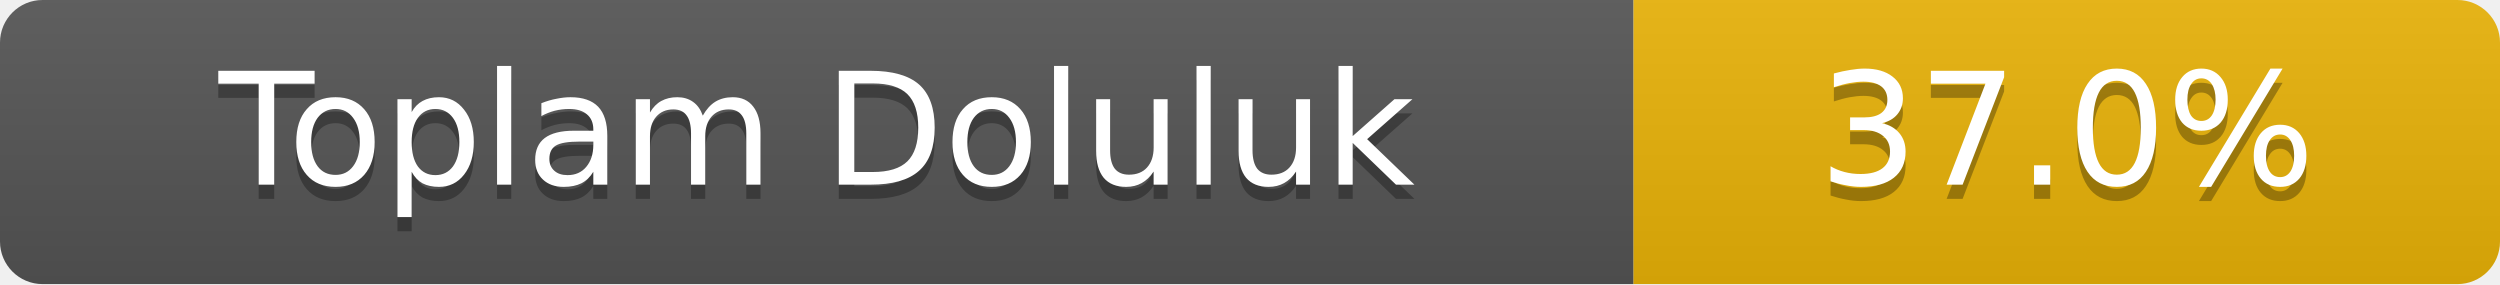
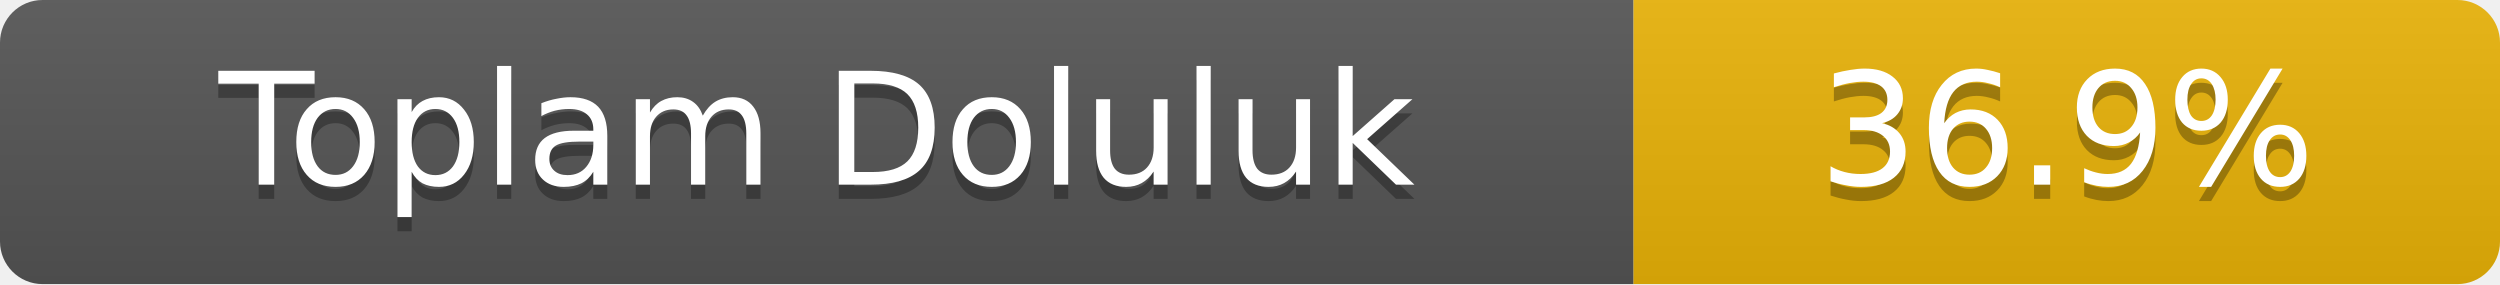
- <svg xmlns="http://www.w3.org/2000/svg" width="176" height="20" role="img" aria-label="Toplam Doluluk: 37.0%">
+ <svg xmlns="http://www.w3.org/2000/svg" width="176" height="20" role="img" aria-label="Toplam Doluluk: 36.9%">
  <linearGradient id="s" x2="0" y2="100%">
    <stop offset="0" stop-color="#bbb" stop-opacity=".1" />
    <stop offset="1" stop-opacity=".1" />
  </linearGradient>
  <clipPath id="r">
    <rect width="176" height="20" rx="3" fill="#fff" />
  </clipPath>
  <g clip-path="url(#r)">
    <rect width="115" height="20" fill="#555" />
    <rect x="115" width="61" height="20" fill="#eab308" />
    <rect width="176" height="20" fill="url(#s)" />
  </g>
  <g fill="#fff" text-anchor="middle" font-family="Verdana,Geneva,DejaVu Sans,sans-serif" font-size="11">
    <text x="57.5" y="14" fill="#010101" fill-opacity=".3">Toplam Doluluk</text>
    <text x="57.5" y="13">Toplam Doluluk</text>
-     <text x="145.5" y="14" fill="#010101" fill-opacity=".3">37.0%</text>
-     <text x="145.5" y="13">37.0%</text>
+     <text x="145.5" y="14" fill="#010101" fill-opacity=".3">36.9%</text>
+     <text x="145.5" y="13">36.9%</text>
  </g>
</svg>
